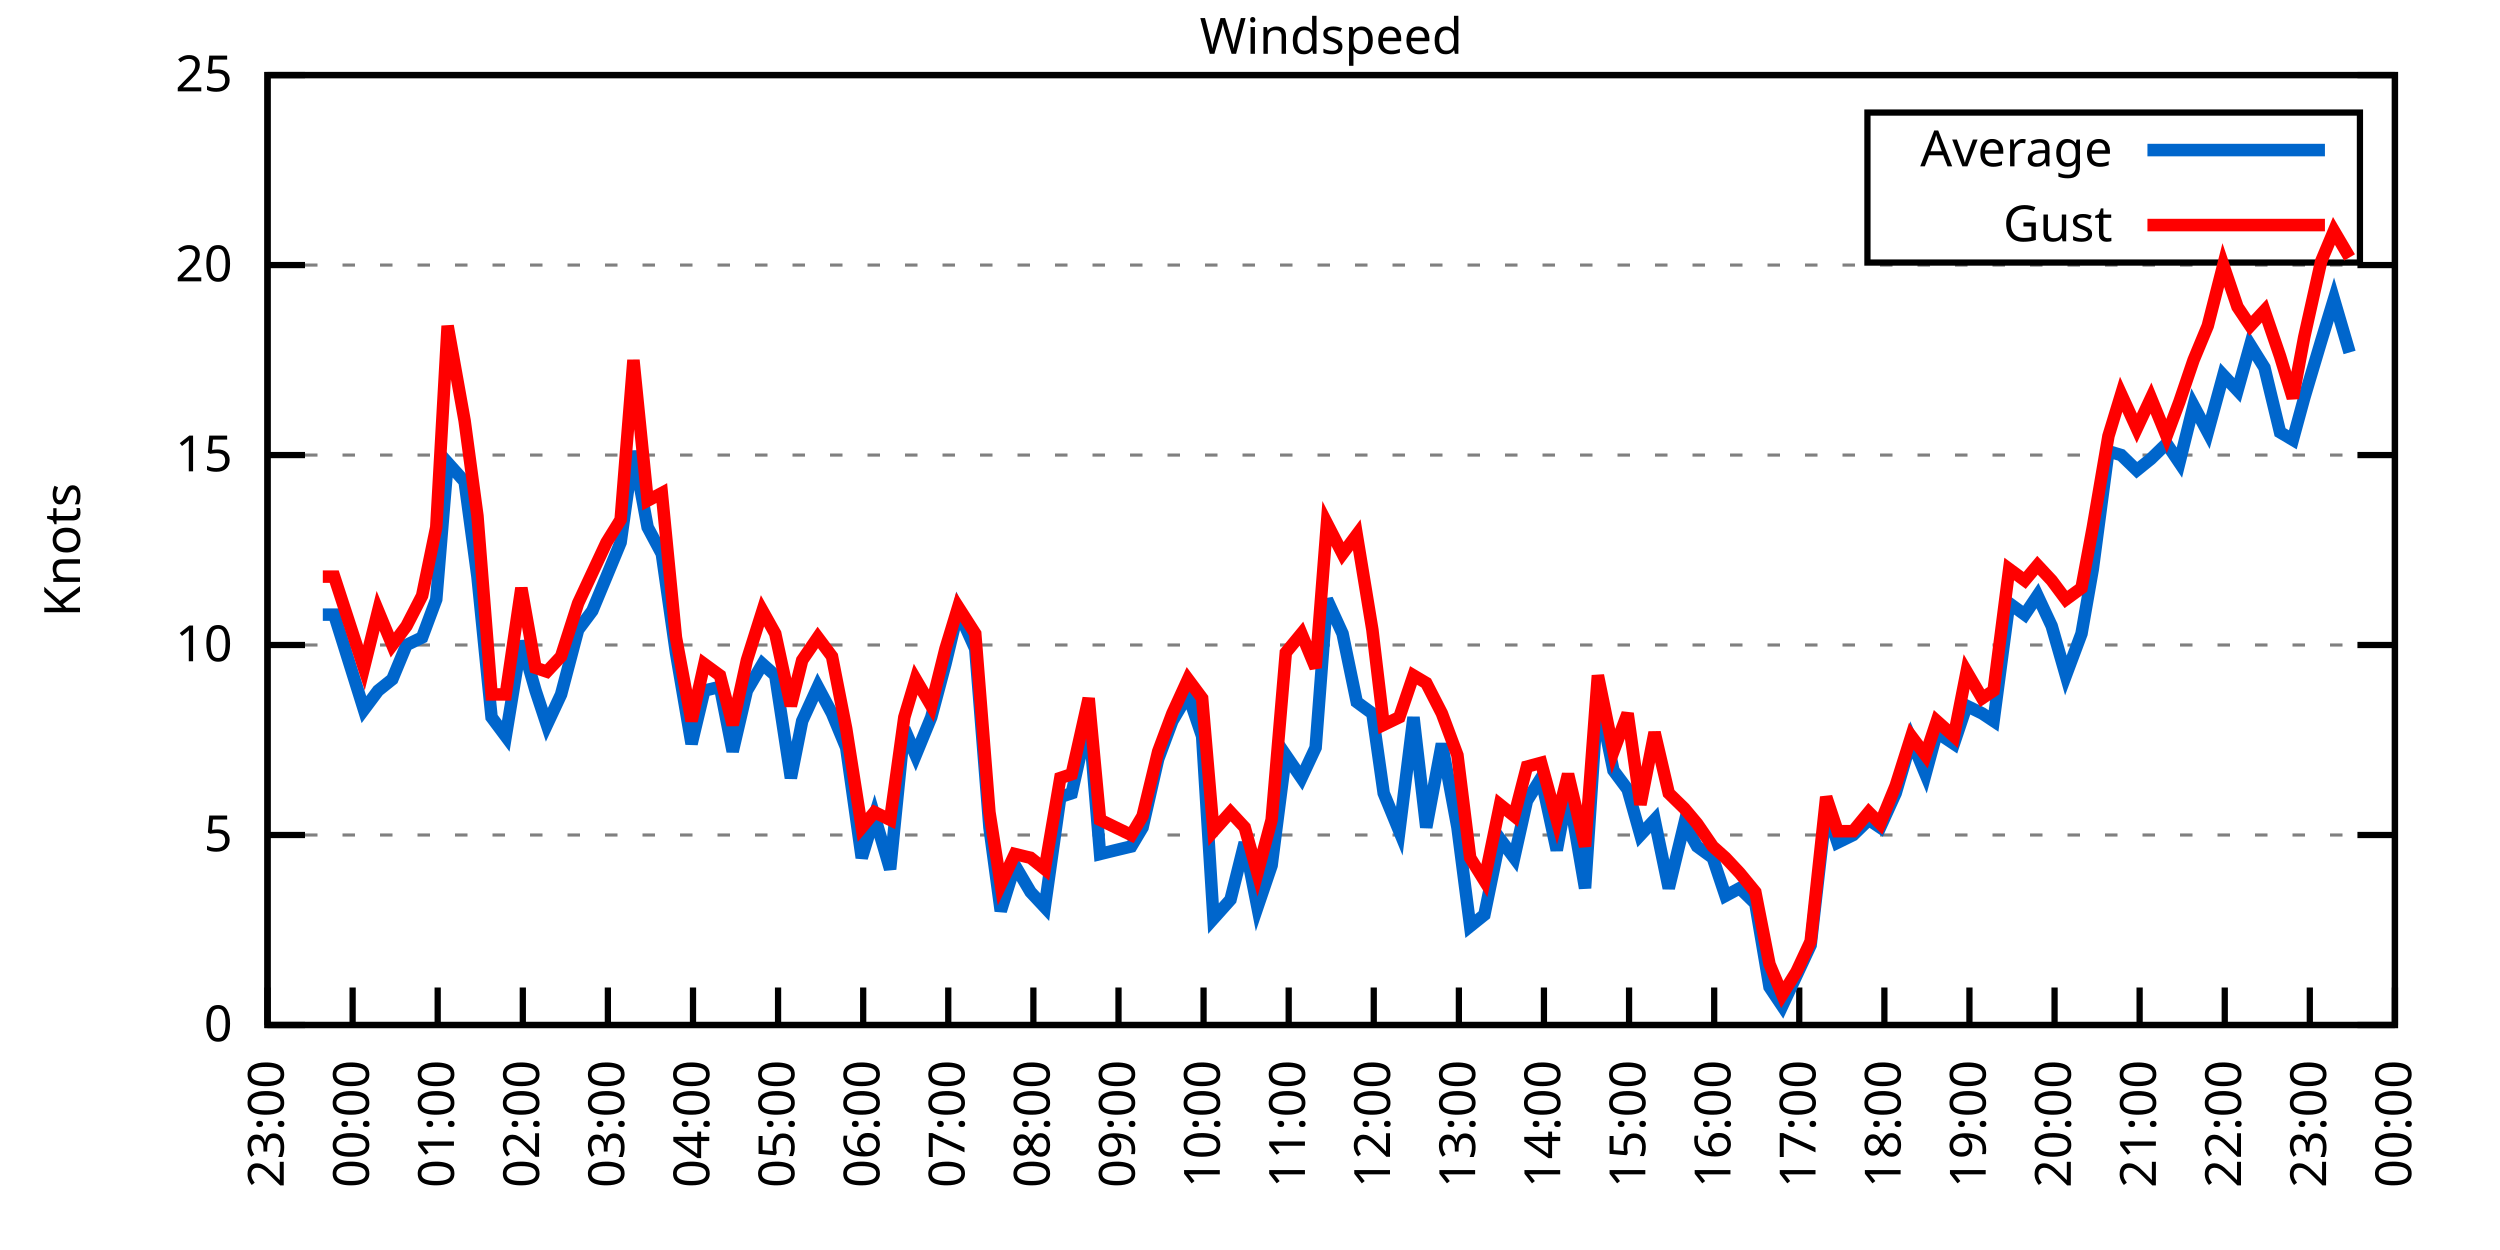
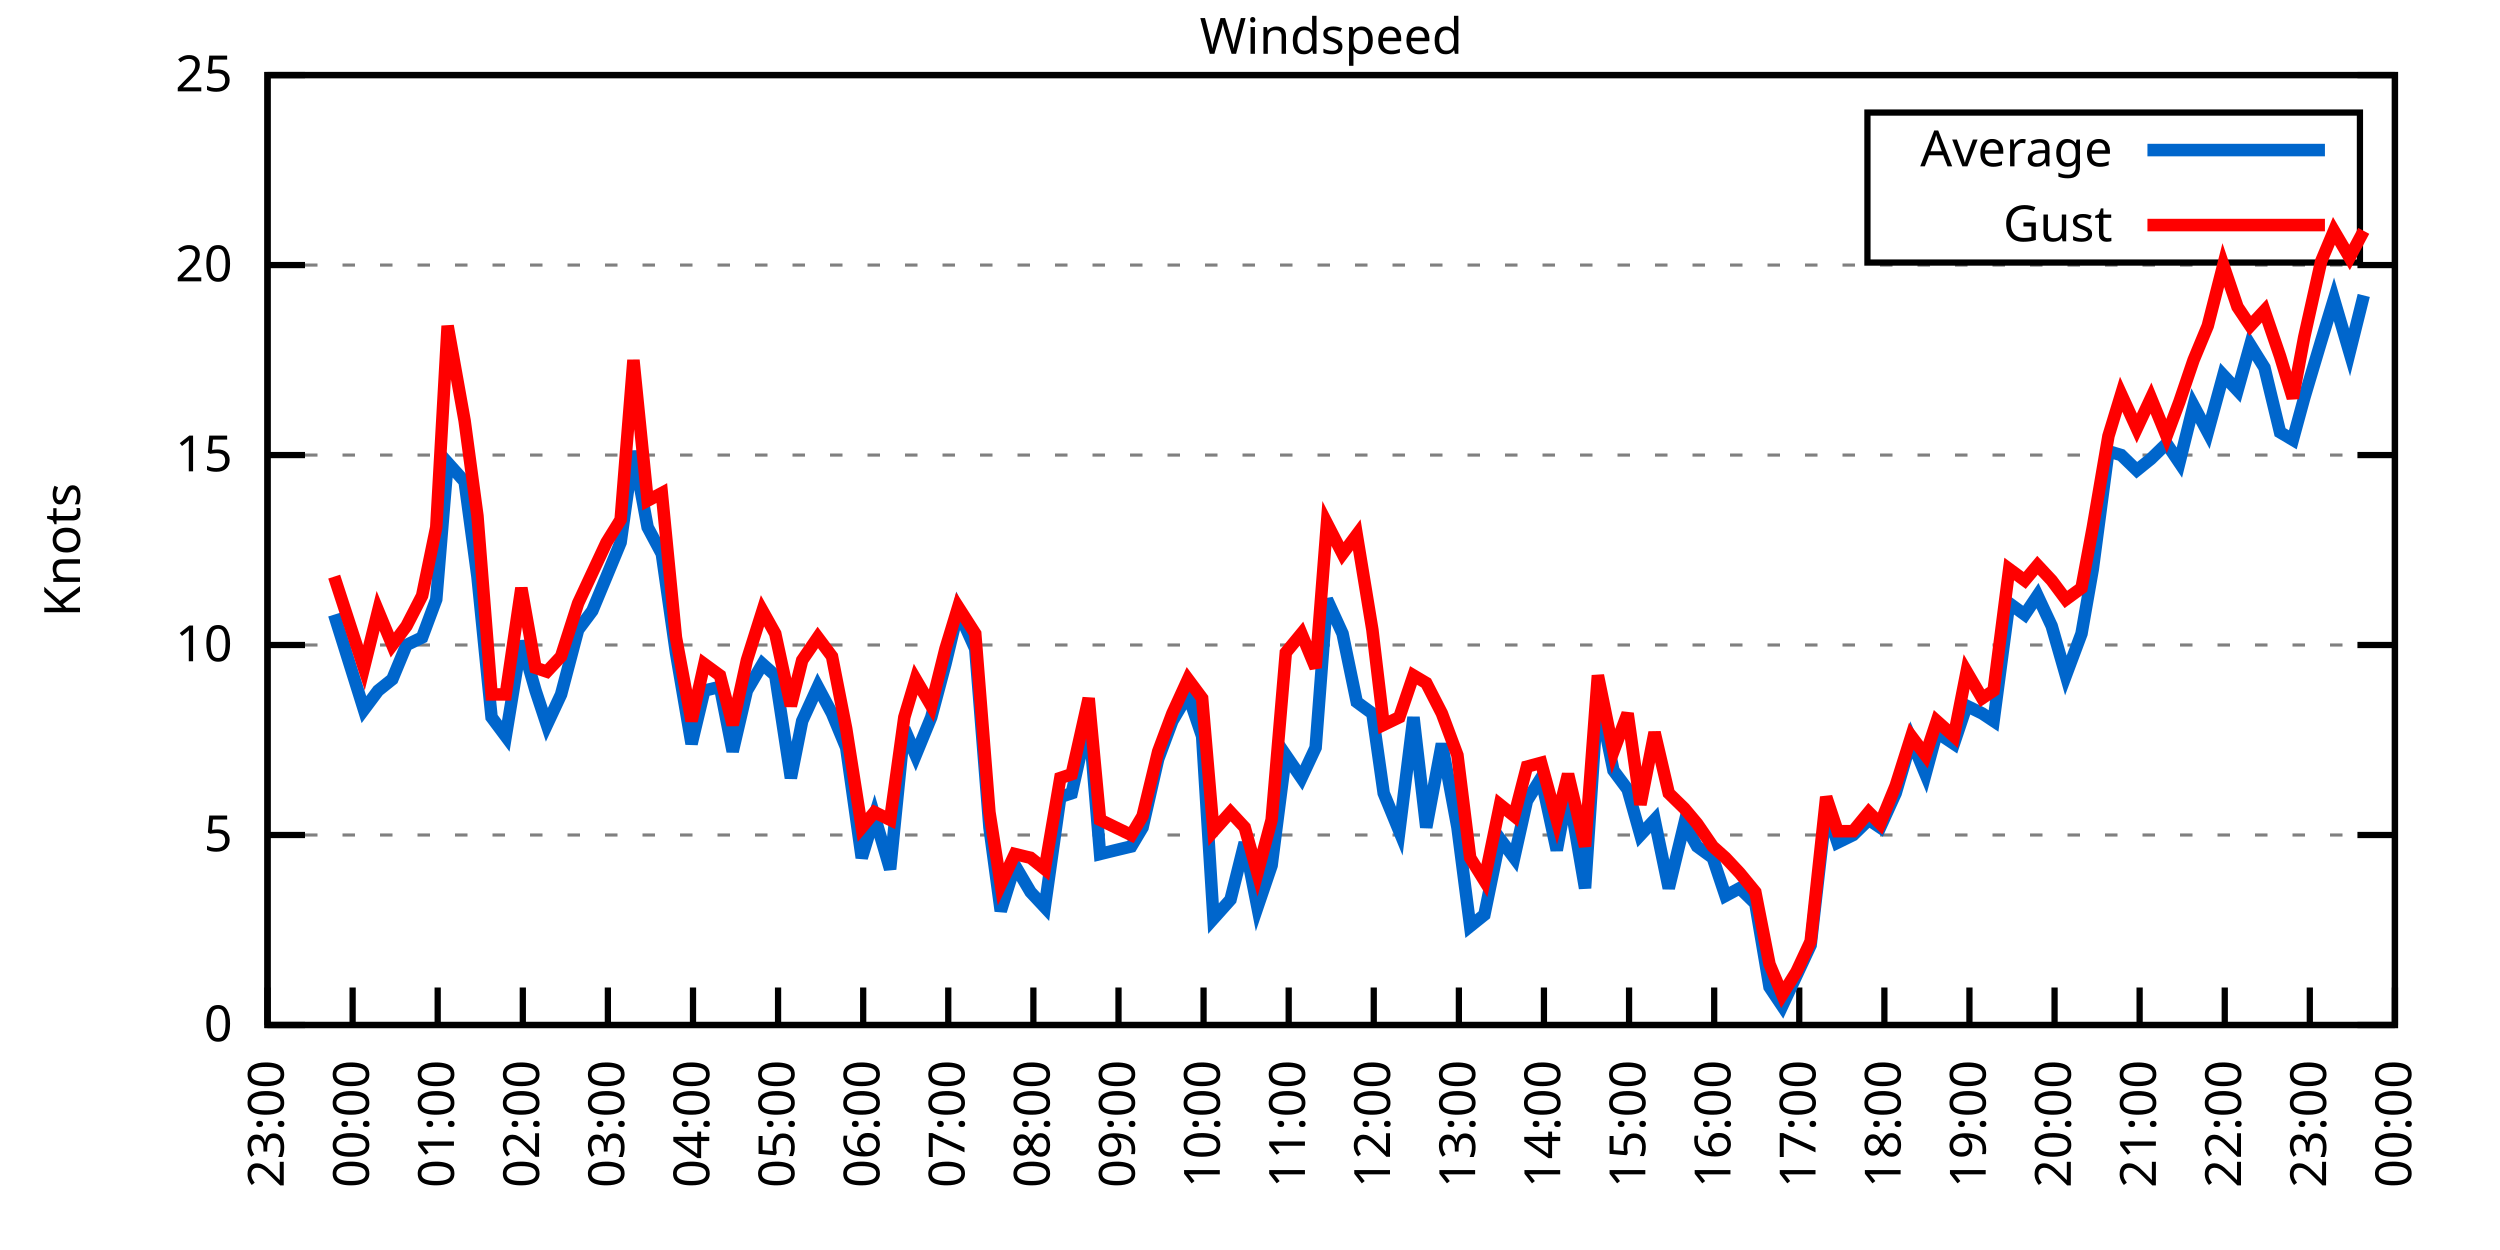
<svg xmlns="http://www.w3.org/2000/svg" xmlns:xlink="http://www.w3.org/1999/xlink" width="400" height="200" viewBox="0 0 400 200">
  <g id="gnuplot_canvas">
    <rect x="0" y="0" width="400" height="200" fill="none" />
    <defs>
      <circle id="gpDot" r="0.5" stroke-width="0.5" stroke="currentColor" />
      <path id="gpPt0" stroke-width="0.333" stroke="currentColor" d="M-1,0 h2 M0,-1 v2" />
      <path id="gpPt1" stroke-width="0.333" stroke="currentColor" d="M-1,-1 L1,1 M1,-1 L-1,1" />
      <path id="gpPt2" stroke-width="0.333" stroke="currentColor" d="M-1,0 L1,0 M0,-1 L0,1 M-1,-1 L1,1 M-1,1 L1,-1" />
      <rect id="gpPt3" stroke-width="0.333" stroke="currentColor" x="-1" y="-1" width="2" height="2" />
      <rect id="gpPt4" stroke-width="0.333" stroke="currentColor" fill="currentColor" x="-1" y="-1" width="2" height="2" />
      <circle id="gpPt5" stroke-width="0.333" stroke="currentColor" cx="0" cy="0" r="1" />
      <use xlink:href="#gpPt5" id="gpPt6" fill="currentColor" stroke="none" />
      <path id="gpPt7" stroke-width="0.333" stroke="currentColor" d="M0,-1.33 L-1.33,0.67 L1.33,0.67 z" />
      <use xlink:href="#gpPt7" id="gpPt8" fill="currentColor" stroke="none" />
      <use xlink:href="#gpPt7" id="gpPt9" stroke="currentColor" transform="rotate(180)" />
      <use xlink:href="#gpPt9" id="gpPt10" fill="currentColor" stroke="none" />
      <use xlink:href="#gpPt3" id="gpPt11" stroke="currentColor" transform="rotate(45)" />
      <use xlink:href="#gpPt11" id="gpPt12" fill="currentColor" stroke="none" />
      <path id="gpPt13" stroke-width="0.333" stroke="currentColor" d="M0,1.330 L1.265,0.411 L0.782,-1.067 L-0.782,-1.076 L-1.265,0.411 z" />
      <use xlink:href="#gpPt13" id="gpPt14" fill="currentColor" stroke="none" />
      <filter id="textbox" filterUnits="objectBoundingBox" x="0" y="0" height="1" width="1">
        <feFlood flood-color="white" flood-opacity="1" result="bgnd" />
        <feComposite in="SourceGraphic" in2="bgnd" operator="atop" />
      </filter>
      <filter id="greybox" filterUnits="objectBoundingBox" x="0" y="0" height="1" width="1">
        <feFlood flood-color="lightgrey" flood-opacity="1" result="grey" />
        <feComposite in="SourceGraphic" in2="grey" operator="atop" />
      </filter>
    </defs>
    <g fill="none" color="white" stroke="currentColor" stroke-width="1.00" stroke-linecap="butt" stroke-linejoin="miter">
</g>
    <g fill="none" color="black" stroke="currentColor" stroke-width="1.00" stroke-linecap="butt" stroke-linejoin="miter">
      <g stroke="none" shape-rendering="crispEdges">
        <polygon fill="rgb(255, 255, 255)" points="42.80,164.00 383.18,164.00 383.18,12.02 42.80,12.02 " />
      </g>
    </g>
    <g fill="none" color="black" stroke="currentColor" stroke-width="1.00" stroke-linecap="butt" stroke-linejoin="miter">
</g>
    <g fill="none" color="black" stroke="black" stroke-width="0.50" stroke-linecap="butt" stroke-linejoin="miter">
</g>
    <g fill="none" color="gray" stroke="currentColor" stroke-width="0.50" stroke-linecap="butt" stroke-linejoin="miter">
      <path stroke="gray" stroke-dasharray="2,4" class="gridline" d="M42.80,164.00 L383.19,164.00  " />
    </g>
    <g fill="none" color="gray" stroke="gray" stroke-width="1.00" stroke-linecap="butt" stroke-linejoin="miter">
</g>
    <g fill="none" color="black" stroke="currentColor" stroke-width="1.00" stroke-linecap="butt" stroke-linejoin="miter">
      <path stroke="black" d="M42.80,164.00 L48.80,164.00 M383.19,164.00 L377.19,164.00  " />
      <g transform="translate(37.20,166.60)" stroke="none" fill="black" font-family="Sans" font-size="8.00" text-anchor="end">
        <text>
          <tspan font-family="Sans"> 0</tspan>
        </text>
      </g>
    </g>
    <g fill="none" color="black" stroke="currentColor" stroke-width="1.00" stroke-linecap="butt" stroke-linejoin="miter">
</g>
    <g fill="none" color="black" stroke="black" stroke-width="0.50" stroke-linecap="butt" stroke-linejoin="miter">
</g>
    <g fill="none" color="gray" stroke="currentColor" stroke-width="0.50" stroke-linecap="butt" stroke-linejoin="miter">
      <path stroke="gray" stroke-dasharray="2,4" class="gridline" d="M42.80,133.60 L383.19,133.60  " />
    </g>
    <g fill="none" color="gray" stroke="gray" stroke-width="1.00" stroke-linecap="butt" stroke-linejoin="miter">
</g>
    <g fill="none" color="black" stroke="currentColor" stroke-width="1.00" stroke-linecap="butt" stroke-linejoin="miter">
      <path stroke="black" d="M42.80,133.60 L48.80,133.60 M383.19,133.60 L377.19,133.60  " />
      <g transform="translate(37.20,136.20)" stroke="none" fill="black" font-family="Sans" font-size="8.00" text-anchor="end">
        <text>
          <tspan font-family="Sans"> 5</tspan>
        </text>
      </g>
    </g>
    <g fill="none" color="black" stroke="currentColor" stroke-width="1.00" stroke-linecap="butt" stroke-linejoin="miter">
</g>
    <g fill="none" color="black" stroke="black" stroke-width="0.50" stroke-linecap="butt" stroke-linejoin="miter">
</g>
    <g fill="none" color="gray" stroke="currentColor" stroke-width="0.50" stroke-linecap="butt" stroke-linejoin="miter">
      <path stroke="gray" stroke-dasharray="2,4" class="gridline" d="M42.80,103.20 L383.19,103.20  " />
    </g>
    <g fill="none" color="gray" stroke="gray" stroke-width="1.00" stroke-linecap="butt" stroke-linejoin="miter">
</g>
    <g fill="none" color="black" stroke="currentColor" stroke-width="1.00" stroke-linecap="butt" stroke-linejoin="miter">
      <path stroke="black" d="M42.80,103.20 L48.80,103.20 M383.19,103.20 L377.19,103.20  " />
      <g transform="translate(37.20,105.80)" stroke="none" fill="black" font-family="Sans" font-size="8.00" text-anchor="end">
        <text>
          <tspan font-family="Sans"> 10</tspan>
        </text>
      </g>
    </g>
    <g fill="none" color="black" stroke="currentColor" stroke-width="1.00" stroke-linecap="butt" stroke-linejoin="miter">
</g>
    <g fill="none" color="black" stroke="black" stroke-width="0.50" stroke-linecap="butt" stroke-linejoin="miter">
</g>
    <g fill="none" color="gray" stroke="currentColor" stroke-width="0.50" stroke-linecap="butt" stroke-linejoin="miter">
      <path stroke="gray" stroke-dasharray="2,4" class="gridline" d="M42.80,72.81 L383.19,72.81  " />
    </g>
    <g fill="none" color="gray" stroke="gray" stroke-width="1.00" stroke-linecap="butt" stroke-linejoin="miter">
</g>
    <g fill="none" color="black" stroke="currentColor" stroke-width="1.00" stroke-linecap="butt" stroke-linejoin="miter">
      <path stroke="black" d="M42.80,72.81 L48.80,72.81 M383.19,72.81 L377.19,72.81  " />
      <g transform="translate(37.20,75.41)" stroke="none" fill="black" font-family="Sans" font-size="8.00" text-anchor="end">
        <text>
          <tspan font-family="Sans"> 15</tspan>
        </text>
      </g>
    </g>
    <g fill="none" color="black" stroke="currentColor" stroke-width="1.00" stroke-linecap="butt" stroke-linejoin="miter">
</g>
    <g fill="none" color="black" stroke="black" stroke-width="0.50" stroke-linecap="butt" stroke-linejoin="miter">
</g>
    <g fill="none" color="gray" stroke="currentColor" stroke-width="0.50" stroke-linecap="butt" stroke-linejoin="miter">
      <path stroke="gray" stroke-dasharray="2,4" class="gridline" d="M42.80,42.41 L383.19,42.41  " />
    </g>
    <g fill="none" color="gray" stroke="gray" stroke-width="1.00" stroke-linecap="butt" stroke-linejoin="miter">
</g>
    <g fill="none" color="black" stroke="currentColor" stroke-width="1.00" stroke-linecap="butt" stroke-linejoin="miter">
      <path stroke="black" d="M42.80,42.41 L48.80,42.41 M383.19,42.41 L377.19,42.41  " />
      <g transform="translate(37.20,45.01)" stroke="none" fill="black" font-family="Sans" font-size="8.00" text-anchor="end">
        <text>
          <tspan font-family="Sans"> 20</tspan>
        </text>
      </g>
    </g>
    <g fill="none" color="black" stroke="currentColor" stroke-width="1.00" stroke-linecap="butt" stroke-linejoin="miter">
</g>
    <g fill="none" color="black" stroke="black" stroke-width="0.50" stroke-linecap="butt" stroke-linejoin="miter">
</g>
    <g fill="none" color="gray" stroke="currentColor" stroke-width="0.50" stroke-linecap="butt" stroke-linejoin="miter">
      <path stroke="gray" stroke-dasharray="2,4" class="gridline" d="M42.80,12.01 L383.19,12.01  " />
    </g>
    <g fill="none" color="gray" stroke="gray" stroke-width="1.00" stroke-linecap="butt" stroke-linejoin="miter">
</g>
    <g fill="none" color="black" stroke="currentColor" stroke-width="1.00" stroke-linecap="butt" stroke-linejoin="miter">
      <path stroke="black" d="M42.80,12.01 L48.80,12.01 M383.19,12.01 L377.19,12.01  " />
      <g transform="translate(37.20,14.61)" stroke="none" fill="black" font-family="Sans" font-size="8.00" text-anchor="end">
        <text>
          <tspan font-family="Sans"> 25</tspan>
        </text>
      </g>
    </g>
    <g fill="none" color="black" stroke="currentColor" stroke-width="1.00" stroke-linecap="butt" stroke-linejoin="miter">
      <path stroke="black" d="M42.80,164.00 L42.80,158.00  " />
      <g transform="translate(45.40,169.60) rotate(270.00)" stroke="none" fill="black" font-family="Sans" font-size="8.00" text-anchor="end">
        <text>
          <tspan font-family="Sans">23:00</tspan>
        </text>
      </g>
    </g>
    <g fill="none" color="black" stroke="currentColor" stroke-width="1.00" stroke-linecap="butt" stroke-linejoin="miter">
      <path stroke="black" d="M56.42,164.00 L56.42,158.00  " />
      <g transform="translate(59.02,169.60) rotate(270.00)" stroke="none" fill="black" font-family="Sans" font-size="8.00" text-anchor="end">
        <text>
          <tspan font-family="Sans">00:00</tspan>
        </text>
      </g>
    </g>
    <g fill="none" color="black" stroke="currentColor" stroke-width="1.00" stroke-linecap="butt" stroke-linejoin="miter">
      <path stroke="black" d="M70.03,164.00 L70.03,158.00  " />
      <g transform="translate(72.63,169.60) rotate(270.00)" stroke="none" fill="black" font-family="Sans" font-size="8.00" text-anchor="end">
        <text>
          <tspan font-family="Sans">01:00</tspan>
        </text>
      </g>
    </g>
    <g fill="none" color="black" stroke="currentColor" stroke-width="1.00" stroke-linecap="butt" stroke-linejoin="miter">
      <path stroke="black" d="M83.65,164.00 L83.65,158.00  " />
      <g transform="translate(86.25,169.60) rotate(270.00)" stroke="none" fill="black" font-family="Sans" font-size="8.00" text-anchor="end">
        <text>
          <tspan font-family="Sans">02:00</tspan>
        </text>
      </g>
    </g>
    <g fill="none" color="black" stroke="currentColor" stroke-width="1.00" stroke-linecap="butt" stroke-linejoin="miter">
      <path stroke="black" d="M97.26,164.00 L97.26,158.00  " />
      <g transform="translate(99.86,169.60) rotate(270.00)" stroke="none" fill="black" font-family="Sans" font-size="8.00" text-anchor="end">
        <text>
          <tspan font-family="Sans">03:00</tspan>
        </text>
      </g>
    </g>
    <g fill="none" color="black" stroke="currentColor" stroke-width="1.00" stroke-linecap="butt" stroke-linejoin="miter">
      <path stroke="black" d="M110.88,164.00 L110.88,158.00  " />
      <g transform="translate(113.48,169.60) rotate(270.00)" stroke="none" fill="black" font-family="Sans" font-size="8.00" text-anchor="end">
        <text>
          <tspan font-family="Sans">04:00</tspan>
        </text>
      </g>
    </g>
    <g fill="none" color="black" stroke="currentColor" stroke-width="1.00" stroke-linecap="butt" stroke-linejoin="miter">
      <path stroke="black" d="M124.49,164.00 L124.49,158.00  " />
      <g transform="translate(127.09,169.60) rotate(270.00)" stroke="none" fill="black" font-family="Sans" font-size="8.00" text-anchor="end">
        <text>
          <tspan font-family="Sans">05:00</tspan>
        </text>
      </g>
    </g>
    <g fill="none" color="black" stroke="currentColor" stroke-width="1.00" stroke-linecap="butt" stroke-linejoin="miter">
      <path stroke="black" d="M138.11,164.00 L138.11,158.00  " />
      <g transform="translate(140.71,169.60) rotate(270.00)" stroke="none" fill="black" font-family="Sans" font-size="8.00" text-anchor="end">
        <text>
          <tspan font-family="Sans">06:00</tspan>
        </text>
      </g>
    </g>
    <g fill="none" color="black" stroke="currentColor" stroke-width="1.00" stroke-linecap="butt" stroke-linejoin="miter">
      <path stroke="black" d="M151.72,164.00 L151.72,158.00  " />
      <g transform="translate(154.32,169.60) rotate(270.00)" stroke="none" fill="black" font-family="Sans" font-size="8.00" text-anchor="end">
        <text>
          <tspan font-family="Sans">07:00</tspan>
        </text>
      </g>
    </g>
    <g fill="none" color="black" stroke="currentColor" stroke-width="1.00" stroke-linecap="butt" stroke-linejoin="miter">
      <path stroke="black" d="M165.34,164.00 L165.34,158.00  " />
      <g transform="translate(167.94,169.60) rotate(270.00)" stroke="none" fill="black" font-family="Sans" font-size="8.00" text-anchor="end">
        <text>
          <tspan font-family="Sans">08:00</tspan>
        </text>
      </g>
    </g>
    <g fill="none" color="black" stroke="currentColor" stroke-width="1.00" stroke-linecap="butt" stroke-linejoin="miter">
      <path stroke="black" d="M178.96,164.00 L178.96,158.00  " />
      <g transform="translate(181.56,169.60) rotate(270.00)" stroke="none" fill="black" font-family="Sans" font-size="8.00" text-anchor="end">
        <text>
          <tspan font-family="Sans">09:00</tspan>
        </text>
      </g>
    </g>
    <g fill="none" color="black" stroke="currentColor" stroke-width="1.00" stroke-linecap="butt" stroke-linejoin="miter">
      <path stroke="black" d="M192.57,164.00 L192.57,158.00  " />
      <g transform="translate(195.17,169.60) rotate(270.00)" stroke="none" fill="black" font-family="Sans" font-size="8.00" text-anchor="end">
        <text>
          <tspan font-family="Sans">10:00</tspan>
        </text>
      </g>
    </g>
    <g fill="none" color="black" stroke="currentColor" stroke-width="1.00" stroke-linecap="butt" stroke-linejoin="miter">
      <path stroke="black" d="M206.19,164.00 L206.19,158.00  " />
      <g transform="translate(208.79,169.60) rotate(270.00)" stroke="none" fill="black" font-family="Sans" font-size="8.00" text-anchor="end">
        <text>
          <tspan font-family="Sans">11:00</tspan>
        </text>
      </g>
    </g>
    <g fill="none" color="black" stroke="currentColor" stroke-width="1.00" stroke-linecap="butt" stroke-linejoin="miter">
      <path stroke="black" d="M219.80,164.00 L219.80,158.00  " />
      <g transform="translate(222.40,169.60) rotate(270.00)" stroke="none" fill="black" font-family="Sans" font-size="8.00" text-anchor="end">
        <text>
          <tspan font-family="Sans">12:00</tspan>
        </text>
      </g>
    </g>
    <g fill="none" color="black" stroke="currentColor" stroke-width="1.00" stroke-linecap="butt" stroke-linejoin="miter">
      <path stroke="black" d="M233.42,164.00 L233.42,158.00  " />
      <g transform="translate(236.02,169.60) rotate(270.00)" stroke="none" fill="black" font-family="Sans" font-size="8.00" text-anchor="end">
        <text>
          <tspan font-family="Sans">13:00</tspan>
        </text>
      </g>
    </g>
    <g fill="none" color="black" stroke="currentColor" stroke-width="1.00" stroke-linecap="butt" stroke-linejoin="miter">
      <path stroke="black" d="M247.03,164.00 L247.03,158.00  " />
      <g transform="translate(249.63,169.60) rotate(270.00)" stroke="none" fill="black" font-family="Sans" font-size="8.00" text-anchor="end">
        <text>
          <tspan font-family="Sans">14:00</tspan>
        </text>
      </g>
    </g>
    <g fill="none" color="black" stroke="currentColor" stroke-width="1.00" stroke-linecap="butt" stroke-linejoin="miter">
      <path stroke="black" d="M260.65,164.00 L260.65,158.00  " />
      <g transform="translate(263.25,169.60) rotate(270.00)" stroke="none" fill="black" font-family="Sans" font-size="8.00" text-anchor="end">
        <text>
          <tspan font-family="Sans">15:00</tspan>
        </text>
      </g>
    </g>
    <g fill="none" color="black" stroke="currentColor" stroke-width="1.00" stroke-linecap="butt" stroke-linejoin="miter">
      <path stroke="black" d="M274.27,164.00 L274.27,158.00  " />
      <g transform="translate(276.87,169.60) rotate(270.00)" stroke="none" fill="black" font-family="Sans" font-size="8.00" text-anchor="end">
        <text>
          <tspan font-family="Sans">16:00</tspan>
        </text>
      </g>
    </g>
    <g fill="none" color="black" stroke="currentColor" stroke-width="1.00" stroke-linecap="butt" stroke-linejoin="miter">
      <path stroke="black" d="M287.88,164.00 L287.88,158.00  " />
      <g transform="translate(290.48,169.60) rotate(270.00)" stroke="none" fill="black" font-family="Sans" font-size="8.00" text-anchor="end">
        <text>
          <tspan font-family="Sans">17:00</tspan>
        </text>
      </g>
    </g>
    <g fill="none" color="black" stroke="currentColor" stroke-width="1.00" stroke-linecap="butt" stroke-linejoin="miter">
      <path stroke="black" d="M301.50,164.00 L301.50,158.00  " />
      <g transform="translate(304.10,169.60) rotate(270.00)" stroke="none" fill="black" font-family="Sans" font-size="8.00" text-anchor="end">
        <text>
          <tspan font-family="Sans">18:00</tspan>
        </text>
      </g>
    </g>
    <g fill="none" color="black" stroke="currentColor" stroke-width="1.00" stroke-linecap="butt" stroke-linejoin="miter">
      <path stroke="black" d="M315.11,164.00 L315.11,158.00  " />
      <g transform="translate(317.71,169.60) rotate(270.00)" stroke="none" fill="black" font-family="Sans" font-size="8.00" text-anchor="end">
        <text>
          <tspan font-family="Sans">19:00</tspan>
        </text>
      </g>
    </g>
    <g fill="none" color="black" stroke="currentColor" stroke-width="1.00" stroke-linecap="butt" stroke-linejoin="miter">
      <path stroke="black" d="M328.73,164.00 L328.73,158.00  " />
      <g transform="translate(331.33,169.60) rotate(270.00)" stroke="none" fill="black" font-family="Sans" font-size="8.00" text-anchor="end">
        <text>
          <tspan font-family="Sans">20:00</tspan>
        </text>
      </g>
    </g>
    <g fill="none" color="black" stroke="currentColor" stroke-width="1.00" stroke-linecap="butt" stroke-linejoin="miter">
      <path stroke="black" d="M342.34,164.00 L342.34,158.00  " />
      <g transform="translate(344.94,169.60) rotate(270.00)" stroke="none" fill="black" font-family="Sans" font-size="8.00" text-anchor="end">
        <text>
          <tspan font-family="Sans">21:00</tspan>
        </text>
      </g>
    </g>
    <g fill="none" color="black" stroke="currentColor" stroke-width="1.00" stroke-linecap="butt" stroke-linejoin="miter">
      <path stroke="black" d="M355.96,164.00 L355.96,158.00  " />
      <g transform="translate(358.56,169.60) rotate(270.00)" stroke="none" fill="black" font-family="Sans" font-size="8.00" text-anchor="end">
        <text>
          <tspan font-family="Sans">22:00</tspan>
        </text>
      </g>
    </g>
    <g fill="none" color="black" stroke="currentColor" stroke-width="1.00" stroke-linecap="butt" stroke-linejoin="miter">
      <path stroke="black" d="M369.57,164.00 L369.57,158.00  " />
      <g transform="translate(372.17,169.60) rotate(270.00)" stroke="none" fill="black" font-family="Sans" font-size="8.00" text-anchor="end">
        <text>
          <tspan font-family="Sans">23:00</tspan>
        </text>
      </g>
    </g>
    <g fill="none" color="black" stroke="currentColor" stroke-width="1.00" stroke-linecap="butt" stroke-linejoin="miter">
      <path stroke="black" d="M383.19,164.00 L383.19,158.00  " />
      <g transform="translate(385.79,169.60) rotate(270.00)" stroke="none" fill="black" font-family="Sans" font-size="8.00" text-anchor="end">
        <text>
          <tspan font-family="Sans">00:00</tspan>
        </text>
      </g>
    </g>
    <g fill="none" color="black" stroke="currentColor" stroke-width="1.00" stroke-linecap="butt" stroke-linejoin="miter">
</g>
    <g fill="none" color="black" stroke="currentColor" stroke-width="1.00" stroke-linecap="butt" stroke-linejoin="miter">
      <path stroke="black" d="M42.80,12.01 L42.80,164.00 L383.19,164.00 L383.19,12.01 L42.80,12.01 Z  " />
    </g>
    <g fill="none" color="black" stroke="currentColor" stroke-width="1.00" stroke-linecap="butt" stroke-linejoin="miter">
</g>
    <g fill="none" color="black" stroke="currentColor" stroke-width="1.00" stroke-linecap="butt" stroke-linejoin="miter">
      <path stroke="black" d="M298.79,42.01 L298.79,18.01 L377.59,18.01 L377.59,42.01 L298.79,42.01 Z  " />
    </g>
    <g id="Windspeed_plot_1">
      <g fill="none" color="white" stroke="black" stroke-width="2.00" stroke-linecap="butt" stroke-linejoin="miter">
</g>
      <g fill="none" color="black" stroke="currentColor" stroke-width="2.00" stroke-linecap="butt" stroke-linejoin="miter">
        <g transform="translate(337.99,26.61)" stroke="none" fill="black" font-family="Sans" font-size="8.00" text-anchor="end">
          <text>
            <tspan font-family="Sans">Average</tspan>
          </text>
        </g>
      </g>
      <g fill="none" color="black" stroke="currentColor" stroke-width="2.00" stroke-linecap="butt" stroke-linejoin="miter">
-         <path stroke="rgb(  0, 102, 204)" d="M343.59,24.01 L371.99,24.01 M51.65,98.34 L53.47,98.34 L58.23,113.54 L60.50,110.50 L62.77,108.68 L65.04,103.20   L67.54,101.99 L69.80,95.91 L71.62,74.02 L74.34,77.06 L76.39,92.26 L78.65,114.76 L80.92,117.80 L83.42,102.60   L85.69,110.50 L87.50,115.97 L89.77,111.11 L92.50,100.77 L94.77,97.73 L97.04,92.26 L99.30,86.79 L101.35,72.20   L103.62,84.36 L105.89,88.61 L108.15,104.42 L110.65,119.01 L112.69,110.50 L115.19,109.89 L117.23,120.23 L119.50,110.50   L122.00,106.24 L124.04,108.07 L126.54,124.48 L128.35,115.36 L130.85,109.89 L133.12,114.15 L135.39,119.62 L137.88,137.25   L139.92,130.56 L142.42,139.07 L144.69,116.58 L146.51,120.83 L149.00,114.76 L151.27,106.24 L153.31,97.73 L156.04,103.81   L158.31,132.39 L160.12,145.76 L162.39,138.47 L164.89,142.72 L167.16,145.15 L169.65,127.52 L171.47,126.91 L174.19,114.76   L176.01,136.64 L178.50,136.03 L181.00,135.43 L182.81,132.39 L185.31,121.44 L187.58,115.36 L190.08,111.11 L192.34,117.80   L194.16,146.98 L196.88,143.94 L199.15,134.82 L201.19,145.15 L203.46,138.47 L205.73,120.83 L208.23,124.48 L210.50,119.62   L212.31,95.91 L214.81,101.38 L217.08,112.32 L219.58,114.15 L221.39,126.91 L223.89,132.99 L226.16,114.76 L228.20,132.39   L230.70,119.01 L233.19,132.39 L235.23,148.19 L237.50,146.37 L240.00,134.21 L242.27,137.25 L244.31,128.13 L246.58,124.48   L249.08,136.03 L250.89,126.31 L253.61,142.11 L255.66,111.11 L258.15,123.27 L260.42,126.31 L262.47,133.60 L264.73,131.17   L267.00,142.11 L269.50,131.78 L271.54,135.43 L274.04,137.25 L276.08,143.33 L278.35,142.11 L280.85,144.55 L283.12,157.92   L285.16,160.96 L287.43,156.10 L289.70,151.23 L292.19,129.35 L294.01,134.82 L296.50,133.60 L299.00,131.17 L300.82,132.39   L303.31,126.91 L305.81,118.40 L308.08,123.87 L309.89,117.19 L312.62,119.01 L314.66,112.93 L317.15,114.15 L318.97,115.36   L321.47,96.52 L323.96,98.34 L326.00,95.30 L328.27,100.16 L330.54,108.07 L333.04,101.38 L334.85,91.04 L337.35,72.20   L339.39,72.81 L341.89,75.24 L344.16,73.41 L346.65,70.98 L348.70,74.02 L350.97,64.90 L353.24,69.16 L355.73,60.04   L358.00,62.47 L360.04,55.18 L362.31,58.82 L364.81,69.16 L366.85,70.37 L368.67,63.69 L371.39,54.57 L373.43,47.88   L375.93,56.39  " />
+         <path stroke="rgb(  0, 102, 204)" d="M343.59,24.01 L371.99,24.01 M53.47,98.34 L58.23,113.54 L60.50,110.50 L62.77,108.68 L65.04,103.20 L67.54,101.99   L69.80,95.91 L71.62,74.02 L74.34,77.06 L76.39,92.26 L78.65,114.76 L80.92,117.80 L83.42,102.60 L85.69,110.50   L87.50,115.97 L89.77,111.11 L92.50,100.77 L94.77,97.73 L97.04,92.26 L99.30,86.79 L101.35,72.20 L103.62,84.36   L105.89,88.61 L108.15,104.42 L110.65,119.01 L112.69,110.50 L115.19,109.89 L117.23,120.23 L119.50,110.50 L122.00,106.24   L124.04,108.07 L126.54,124.48 L128.35,115.36 L130.85,109.89 L133.12,114.15 L135.39,119.62 L137.88,137.25 L139.92,130.56   L142.42,139.07 L144.69,116.58 L146.51,120.83 L149.00,114.76 L151.27,106.24 L153.31,97.73 L156.04,103.81 L158.31,132.39   L160.12,145.76 L162.39,138.47 L164.89,142.72 L167.16,145.15 L169.65,127.52 L171.47,126.91 L174.19,114.76 L176.01,136.64   L178.50,136.03 L181.00,135.43 L182.81,132.39 L185.31,121.44 L187.58,115.36 L190.08,111.11 L192.34,117.80 L194.16,146.98   L196.88,143.94 L199.15,134.82 L201.19,145.15 L203.46,138.47 L205.73,120.83 L208.23,124.48 L210.50,119.62 L212.31,95.91   L214.81,101.38 L217.08,112.32 L219.58,114.15 L221.39,126.91 L223.89,132.99 L226.16,114.76 L228.20,132.39 L230.70,119.01   L233.19,132.39 L235.23,148.19 L237.50,146.37 L240.00,134.21 L242.27,137.25 L244.31,128.13 L246.58,124.48 L249.08,136.03   L250.89,126.31 L253.61,142.11 L255.66,111.11 L258.15,123.27 L260.42,126.31 L262.47,133.60 L264.73,131.17 L267.00,142.11   L269.50,131.78 L271.54,135.43 L274.04,137.25 L276.08,143.33 L278.35,142.11 L280.85,144.55 L283.12,157.92 L285.16,160.96   L287.43,156.10 L289.70,151.23 L292.19,129.35 L294.01,134.82 L296.50,133.60 L299.00,131.17 L300.82,132.39 L303.31,126.91   L305.81,118.40 L308.08,123.87 L309.89,117.19 L312.62,119.01 L314.66,112.93 L317.15,114.15 L318.97,115.36 L321.47,96.52   L323.96,98.34 L326.00,95.30 L328.27,100.16 L330.54,108.07 L333.04,101.38 L334.85,91.04 L337.35,72.20 L339.39,72.81   L341.89,75.24 L344.16,73.41 L346.65,70.98 L348.70,74.02 L350.97,64.90 L353.24,69.16 L355.73,60.04 L358.00,62.47   L360.04,55.18 L362.31,58.82 L364.81,69.16 L366.85,70.37 L368.67,63.69 L371.39,54.57 L373.43,47.88 L375.93,56.39   L378.20,47.27  " />
      </g>
    </g>
    <g id="Windspeed_plot_2">
      <g fill="none" color="black" stroke="currentColor" stroke-width="2.00" stroke-linecap="butt" stroke-linejoin="miter">
        <g transform="translate(337.99,38.61)" stroke="none" fill="black" font-family="Sans" font-size="8.00" text-anchor="end">
          <text>
            <tspan font-family="Sans">Gust</tspan>
          </text>
        </g>
      </g>
      <g fill="none" color="black" stroke="currentColor" stroke-width="2.00" stroke-linecap="butt" stroke-linejoin="miter">
-         <path stroke="rgb(255,   0,   0)" d="M343.59,36.01 L371.99,36.01 M51.65,92.26 L53.47,92.26 L58.23,106.85 L60.50,97.73 L62.77,103.20 L65.04,100.16   L67.54,95.30 L69.80,84.36 L71.62,52.14 L74.34,67.33 L76.39,82.53 L78.65,111.11 L80.92,111.11 L83.42,94.08   L85.69,106.85 L87.50,107.46 L89.77,105.03 L92.50,96.52 L94.77,91.65 L97.04,86.79 L99.30,83.14 L101.35,57.61   L103.62,80.10 L105.89,78.89 L108.15,101.99 L110.65,115.36 L112.69,106.24 L115.19,108.07 L117.23,115.97 L119.50,105.64   L122.00,97.73 L124.04,101.38 L126.54,112.93 L128.35,105.64 L130.85,101.99 L133.12,105.03 L135.39,116.58 L137.88,132.39   L139.92,129.95 L142.42,131.17 L144.69,114.76 L146.51,108.68 L149.00,112.93 L151.27,103.81 L153.31,97.12 L156.04,101.38   L158.31,129.95 L160.12,141.51 L162.39,136.64 L164.89,137.25 L167.16,139.07 L169.65,124.48 L171.47,123.87 L174.19,111.72   L176.01,131.17 L178.50,132.39 L181.00,133.60 L182.81,130.56 L185.31,120.23 L187.58,114.15 L190.08,108.68 L192.34,111.72   L194.16,132.99 L196.88,129.95 L199.15,132.39 L201.19,139.68 L203.46,131.17 L205.73,104.42 L208.23,101.38 L210.50,106.85   L212.31,83.75 L214.81,88.61 L217.08,85.57 L219.58,100.77 L221.39,115.97 L223.89,114.76 L226.16,108.07 L228.20,109.28   L230.70,114.15 L233.19,120.83 L235.23,137.25 L237.50,140.90 L240.00,128.74 L242.27,130.56 L244.31,122.66 L246.58,122.05   L249.08,131.17 L250.89,123.87 L253.61,135.43 L255.66,108.07 L258.15,120.23 L260.42,114.15 L262.47,128.74 L264.73,117.19   L267.00,126.91 L269.50,129.35 L271.54,131.78 L274.04,135.43 L276.08,137.25 L278.35,139.68 L280.85,142.72 L283.12,154.27   L285.16,159.14 L287.43,155.49 L289.70,150.62 L292.19,127.52 L294.01,132.99 L296.50,132.99 L299.00,129.95 L300.82,131.78   L303.31,125.70 L305.81,117.80 L308.08,120.83 L309.89,115.36 L312.62,117.80 L314.66,107.46 L317.15,111.72 L318.97,110.50   L321.47,91.04 L323.96,92.87 L326.00,90.44 L328.27,92.87 L330.54,95.91 L333.04,94.08 L334.85,84.36 L337.35,69.77   L339.39,63.08 L341.89,68.55 L344.16,63.69 L346.65,69.77 L348.70,64.29 L350.97,57.61 L353.24,52.14 L355.73,42.41   L358.00,49.10 L360.04,52.14 L362.31,49.70 L364.81,57.00 L366.85,63.69 L368.67,53.96 L371.39,41.80 L373.43,36.94   L375.93,41.19  " />
+         <path stroke="rgb(255,   0,   0)" d="M343.59,36.01 L371.99,36.01 M53.47,92.26 L58.23,106.85 L60.50,97.73 L62.77,103.20 L65.04,100.16 L67.54,95.30   L69.80,84.36 L71.62,52.14 L74.34,67.33 L76.39,82.53 L78.65,111.11 L80.92,111.11 L83.42,94.08 L85.69,106.85   L87.50,107.46 L89.77,105.03 L92.50,96.52 L94.77,91.65 L97.04,86.79 L99.30,83.14 L101.35,57.61 L103.62,80.10   L105.89,78.89 L108.15,101.99 L110.65,115.36 L112.69,106.24 L115.19,108.07 L117.23,115.97 L119.50,105.64 L122.00,97.73   L124.04,101.38 L126.54,112.93 L128.35,105.64 L130.85,101.99 L133.12,105.03 L135.39,116.58 L137.88,132.39 L139.92,129.95   L142.42,131.17 L144.69,114.76 L146.51,108.68 L149.00,112.93 L151.27,103.81 L153.31,97.12 L156.04,101.38 L158.31,129.95   L160.12,141.51 L162.39,136.64 L164.89,137.25 L167.16,139.07 L169.65,124.48 L171.47,123.87 L174.19,111.72 L176.01,131.17   L178.50,132.39 L181.00,133.60 L182.81,130.56 L185.31,120.23 L187.58,114.15 L190.08,108.68 L192.34,111.72 L194.16,132.99   L196.88,129.95 L199.15,132.39 L201.19,139.68 L203.46,131.17 L205.73,104.42 L208.23,101.38 L210.50,106.85 L212.31,83.75   L214.81,88.61 L217.08,85.57 L219.58,100.77 L221.39,115.97 L223.89,114.76 L226.16,108.07 L228.20,109.28 L230.70,114.15   L233.19,120.83 L235.23,137.25 L237.50,140.90 L240.00,128.74 L242.27,130.56 L244.31,122.66 L246.58,122.05 L249.08,131.17   L250.89,123.87 L253.61,135.43 L255.66,108.07 L258.15,120.23 L260.42,114.15 L262.47,128.74 L264.73,117.19 L267.00,126.91   L269.50,129.35 L271.54,131.78 L274.04,135.43 L276.08,137.25 L278.35,139.68 L280.85,142.72 L283.12,154.27 L285.16,159.14   L287.43,155.49 L289.70,150.62 L292.19,127.52 L294.01,132.99 L296.50,132.99 L299.00,129.95 L300.82,131.78 L303.31,125.70   L305.81,117.80 L308.08,120.83 L309.89,115.36 L312.62,117.80 L314.66,107.46 L317.15,111.72 L318.97,110.50 L321.47,91.04   L323.96,92.87 L326.00,90.44 L328.27,92.87 L330.54,95.91 L333.04,94.08 L334.85,84.36 L337.35,69.77 L339.39,63.08   L341.89,68.55 L344.16,63.69 L346.65,69.77 L348.70,64.29 L350.97,57.61 L353.24,52.14 L355.73,42.41 L358.00,49.10   L360.04,52.14 L362.31,49.70 L364.81,57.00 L366.85,63.69 L368.67,53.96 L371.39,41.80 L373.43,36.94 L375.93,41.19   L378.20,36.94  " />
      </g>
    </g>
    <g fill="none" color="black" stroke="currentColor" stroke-width="2.00" stroke-linecap="butt" stroke-linejoin="miter">
</g>
    <g fill="none" color="black" stroke="black" stroke-width="1.00" stroke-linecap="butt" stroke-linejoin="miter">
</g>
    <g fill="none" color="black" stroke="currentColor" stroke-width="1.00" stroke-linecap="butt" stroke-linejoin="miter">
      <path stroke="black" d="M42.80,12.01 L42.80,164.00 L383.19,164.00 L383.19,12.01 L42.80,12.01 Z  " />
      <g transform="translate(12.80,88.01) rotate(270.00)" stroke="none" fill="black" font-family="Sans" font-size="8.00" text-anchor="middle">
        <text>
          <tspan font-family="Sans">Knots</tspan>
        </text>
      </g>
    </g>
    <g fill="none" color="black" stroke="currentColor" stroke-width="1.00" stroke-linecap="butt" stroke-linejoin="miter">
</g>
    <g fill="none" color="black" stroke="currentColor" stroke-width="1.00" stroke-linecap="butt" stroke-linejoin="miter">
      <g transform="translate(212.99,8.61)" stroke="none" fill="black" font-family="Sans" font-size="8.00" text-anchor="middle">
        <text>
          <tspan font-family="Sans">Windspeed</tspan>
        </text>
      </g>
    </g>
    <g fill="none" color="black" stroke="currentColor" stroke-width="1.00" stroke-linecap="butt" stroke-linejoin="miter">
</g>
  </g>
</svg>
